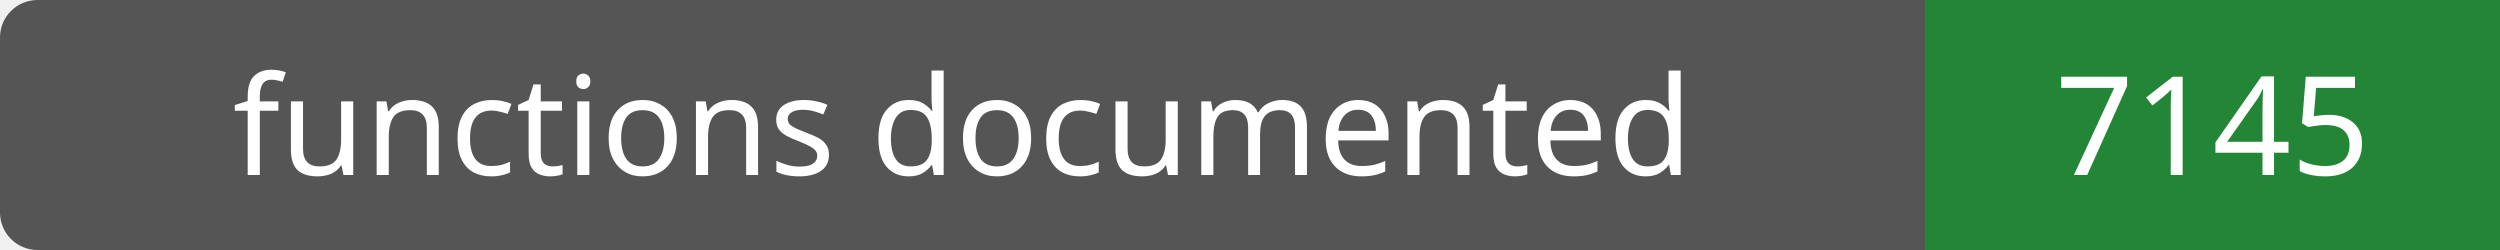
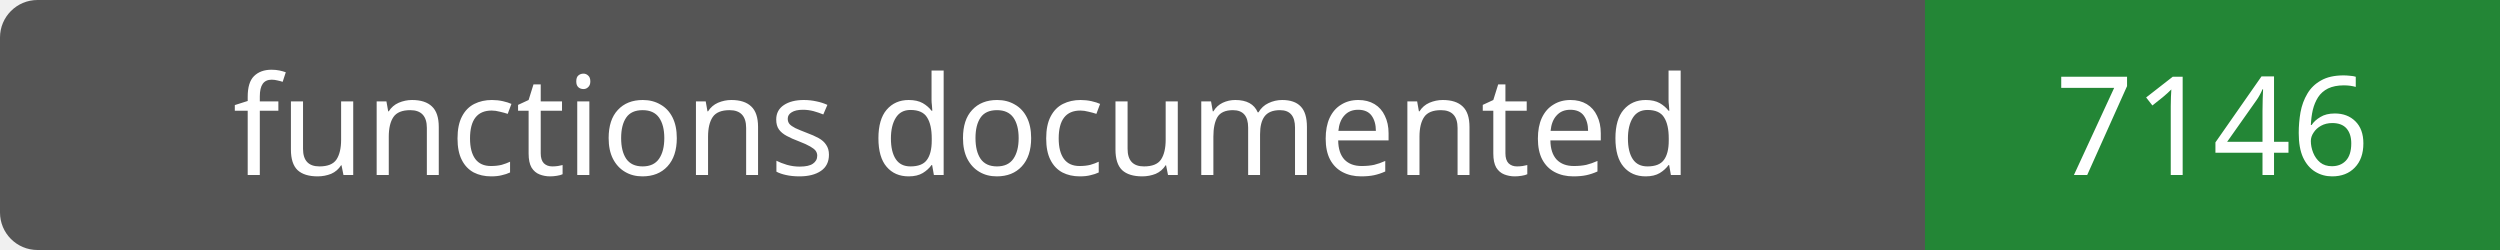
- <svg xmlns="http://www.w3.org/2000/svg" width="200" height="20" role="img" aria-label="functions documented: 7145">
+ <svg xmlns="http://www.w3.org/2000/svg" width="200" height="20" role="img" aria-label="functions documented: 7146">
  <rect width="200" height="20" rx="3" fill="#555" />
  <path fill="#238636" d="M154 0h46v20H154z" />
  <g fill="#fff" text-anchor="middle" font-family="Verdana,sans-serif" font-size="11">
    <text x="77.0" y="14">functions documented</text>
-     <text x="177.0" y="14">7145</text>
+     <text x="177.0" y="14">7146</text>
  </g>
</svg>
